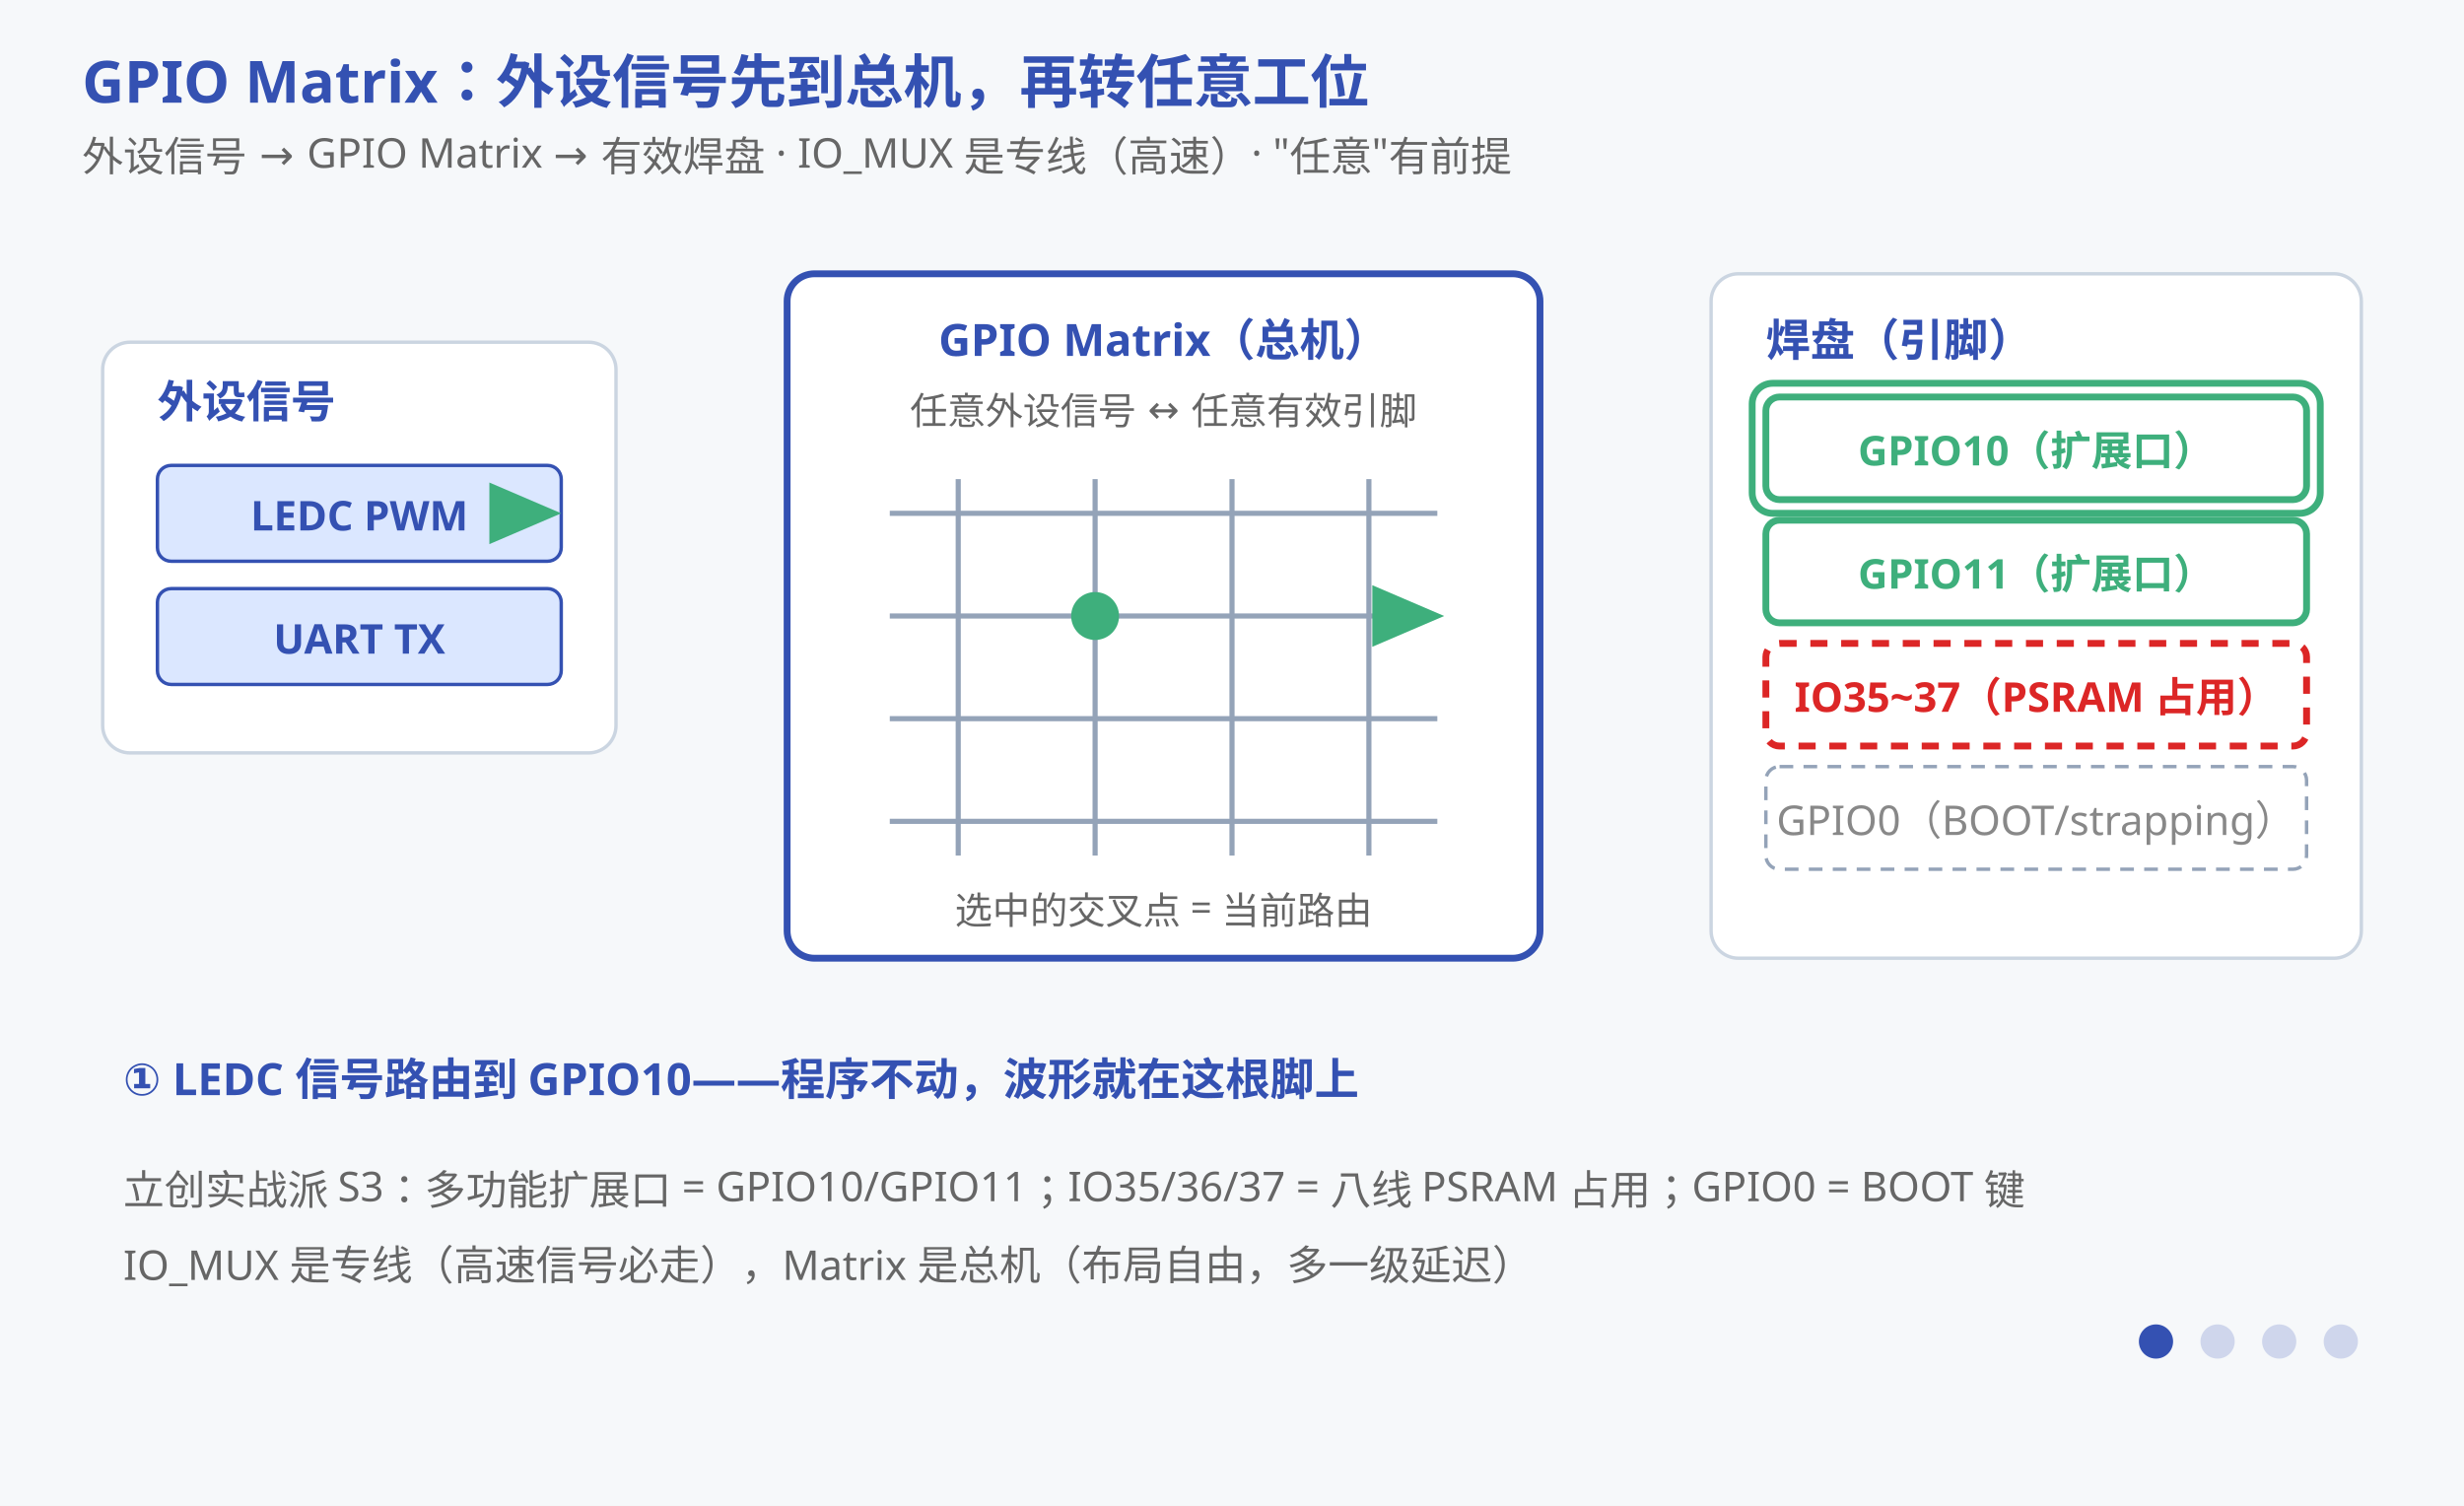
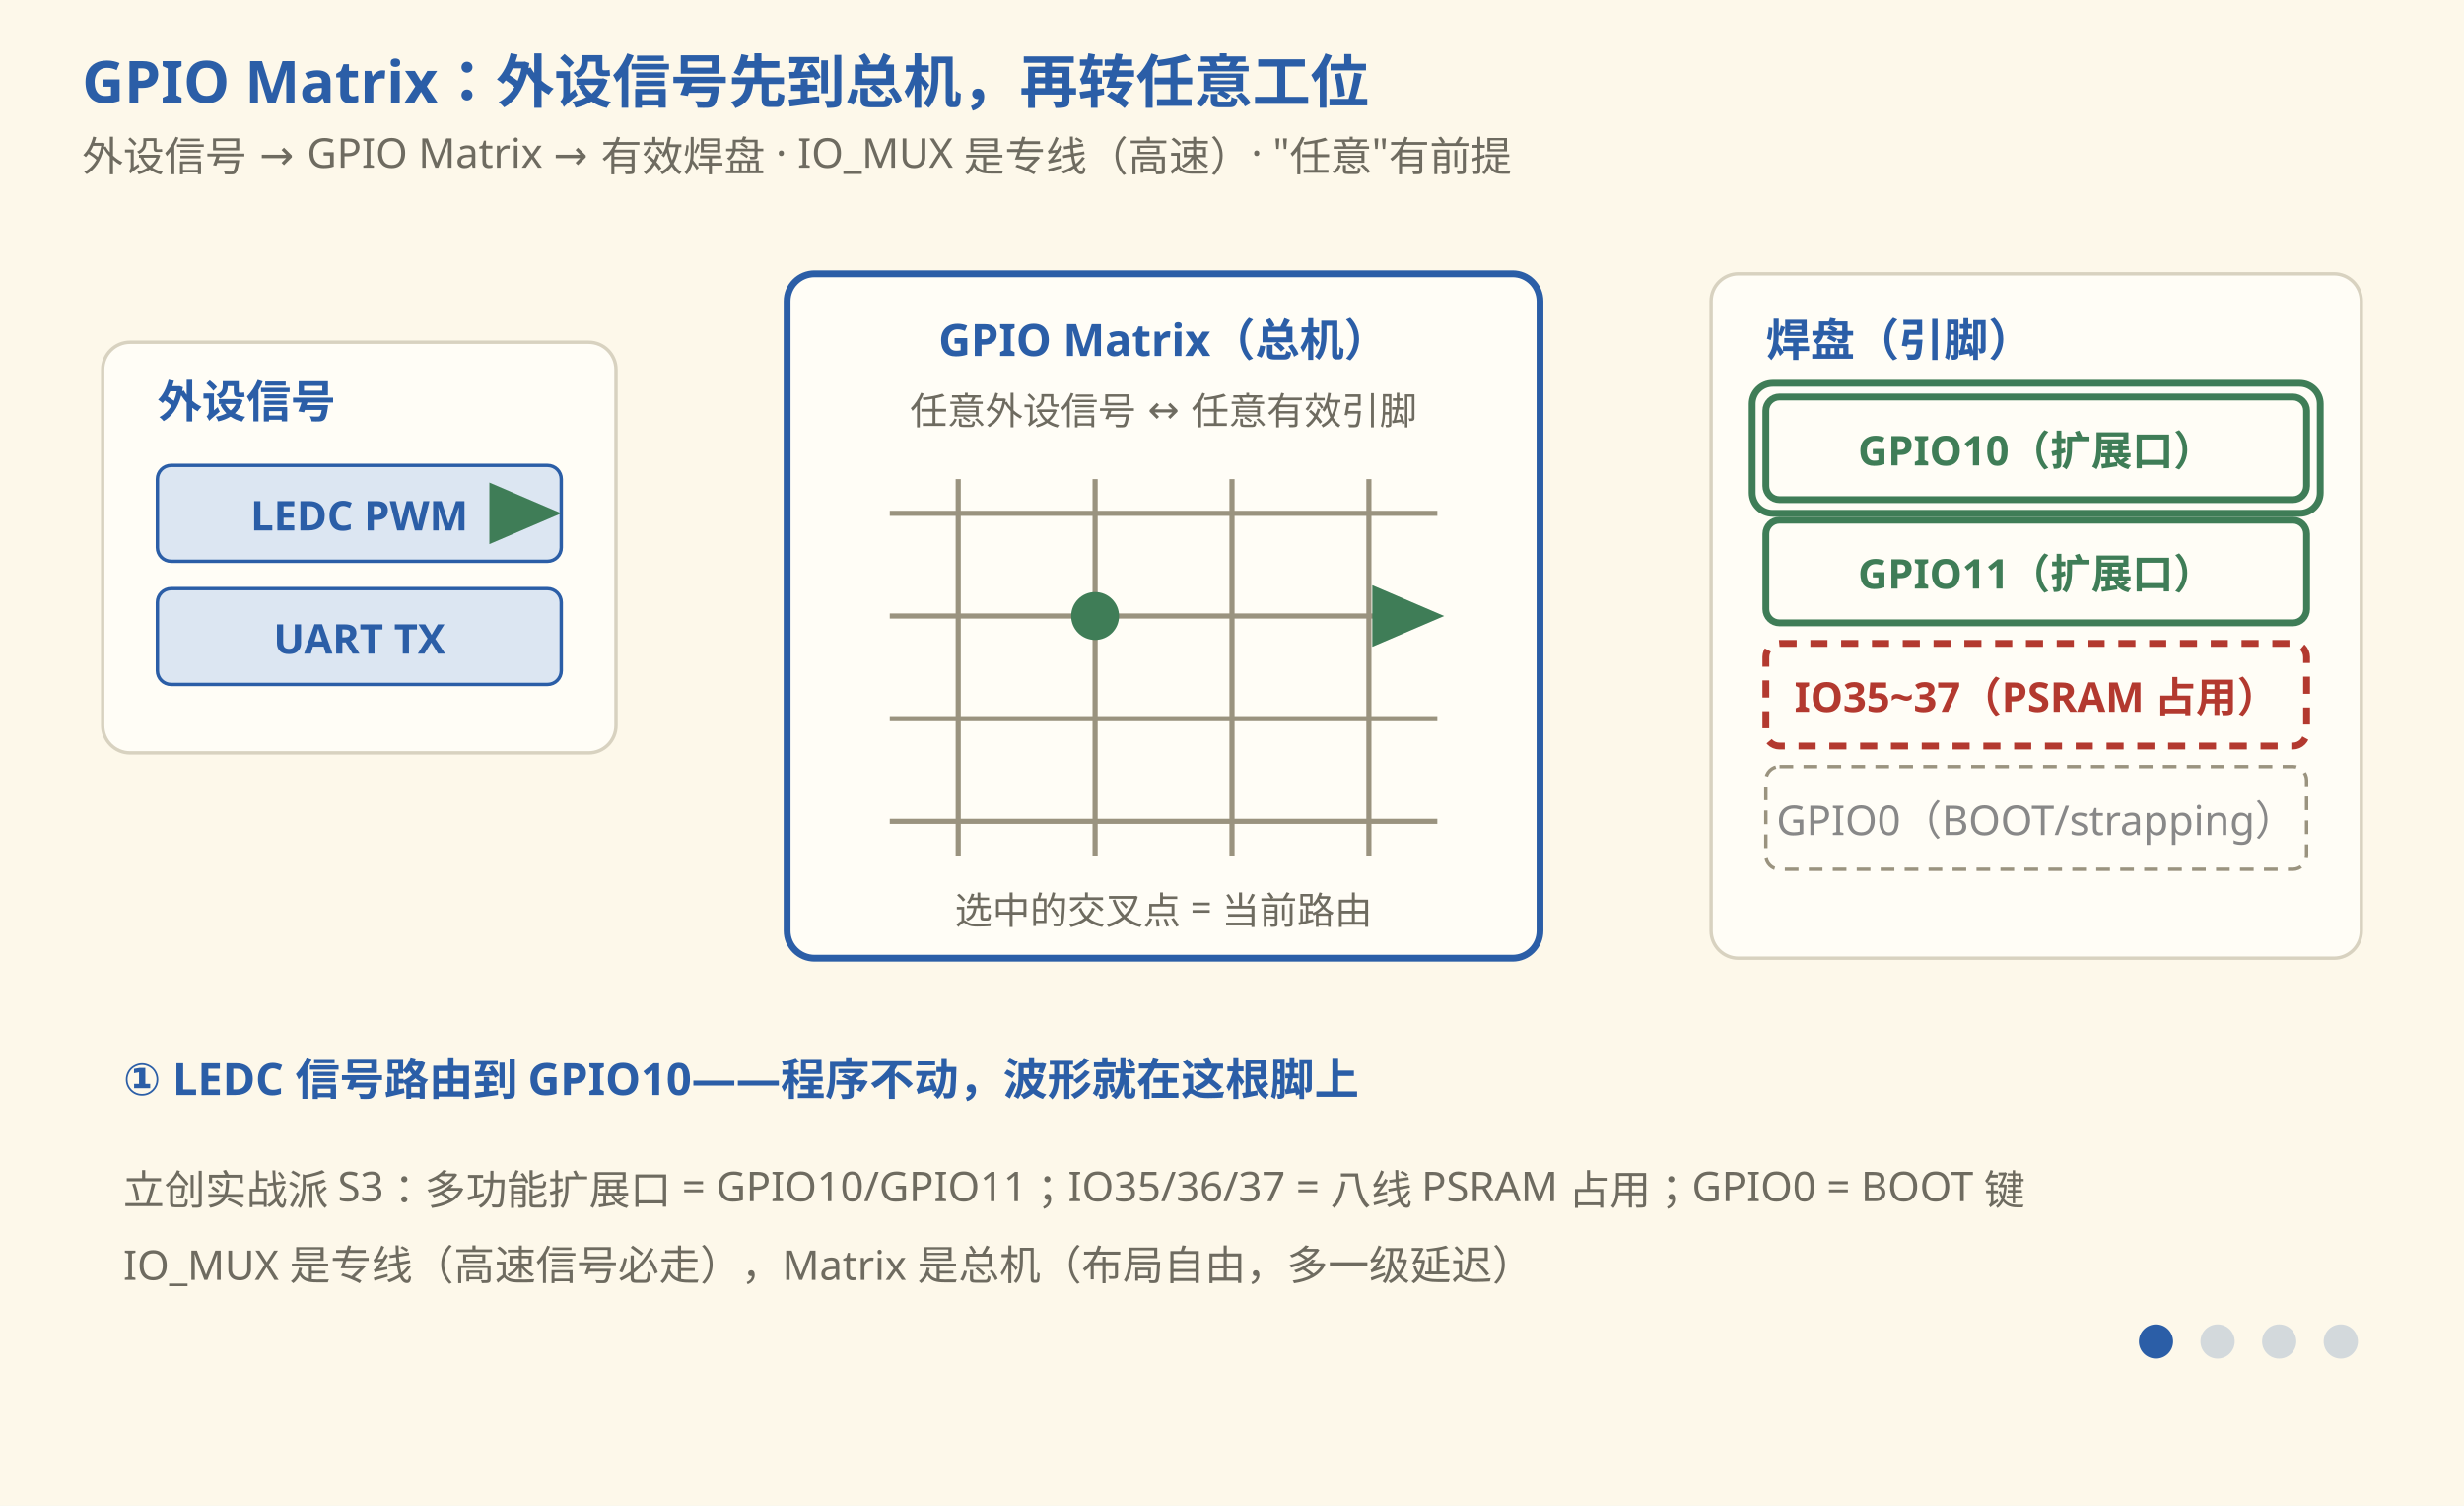
- <svg xmlns="http://www.w3.org/2000/svg" viewBox="0 0 720 440" font-family="'Segoe UI','Microsoft YaHei',sans-serif">
-   <rect width="720" height="440" fill="#f6f8fa" />
-   <text x="24" y="30" font-size="17" font-weight="bold" fill="#3451b2">GPIO Matrix：外设信号先到总机，再转任意工位</text>
-   <text x="24" y="50" font-size="12" fill="#666">外设信号 → GPIO Matrix → 有效焊盘 · IO_MUX 是专线（高速）· "任意"有前提</text>
-   <rect x="30" y="100" width="150" height="120" fill="#ffffff" stroke="#cbd5e1" rx="8" />
-   <text x="46" y="122" font-size="13" font-weight="bold" fill="#3451b2">外设信号</text>
-   <rect x="46" y="136" width="118" height="28" fill="#dbe7ff" stroke="#3451b2" rx="4" />
-   <text x="105" y="155" font-size="12" font-weight="bold" fill="#3451b2" text-anchor="middle">LEDC PWM</text>
-   <rect x="46" y="172" width="118" height="28" fill="#dbe7ff" stroke="#3451b2" rx="4" />
-   <text x="105" y="191" font-size="12" font-weight="bold" fill="#3451b2" text-anchor="middle">UART TX</text>
-   <rect x="230" y="80" width="220" height="200" fill="#ffffff" stroke="#3451b2" stroke-width="2" rx="8" />
-   <text x="340" y="104" font-size="13" font-weight="bold" fill="#3451b2" text-anchor="middle">GPIO Matrix（总机）</text>
-   <text x="340" y="124" font-size="11" fill="#666" text-anchor="middle">任意外设信号 ↔ 任意有效引脚</text>
-   <g stroke="#94a3b8" stroke-width="1.5">
+ <svg xmlns="http://www.w3.org/2000/svg" viewBox="0 0 720 440" font-family="'Segoe Print','Comic Sans MS','Microsoft YaHei',sans-serif">
+   <rect width="720" height="440" fill="#FDF8EA" />
+   <text x="24" y="30" font-size="17" font-weight="bold" fill="#2B5EA7">GPIO Matrix：外设信号先到总机，再转任意工位</text>
+   <text x="24" y="50" font-size="12" fill="#6E6B60">外设信号 → GPIO Matrix → 有效焊盘 · IO_MUX 是专线（高速）· "任意"有前提</text>
+   <rect x="30" y="100" width="150" height="120" fill="#FFFDF6" stroke="#D8D2C0" rx="8" />
+   <text x="46" y="122" font-size="13" font-weight="bold" fill="#2B5EA7">外设信号</text>
+   <rect x="46" y="136" width="118" height="28" fill="#DCE6F2" stroke="#2B5EA7" rx="4" />
+   <text x="105" y="155" font-size="12" font-weight="bold" fill="#2B5EA7" text-anchor="middle">LEDC PWM</text>
+   <rect x="46" y="172" width="118" height="28" fill="#DCE6F2" stroke="#2B5EA7" rx="4" />
+   <text x="105" y="191" font-size="12" font-weight="bold" fill="#2B5EA7" text-anchor="middle">UART TX</text>
+   <rect x="230" y="80" width="220" height="200" fill="#FFFDF6" stroke="#2B5EA7" stroke-width="2" rx="8" />
+   <text x="340" y="104" font-size="13" font-weight="bold" fill="#2B5EA7" text-anchor="middle">GPIO Matrix（总机）</text>
+   <text x="340" y="124" font-size="11" fill="#6E6B60" text-anchor="middle">任意外设信号 ↔ 任意有效引脚</text>
+   <g stroke="#9A937F" stroke-width="1.5">
    <line x1="260" y1="150" x2="420" y2="150" />
    <line x1="260" y1="180" x2="420" y2="180" />
    <line x1="260" y1="210" x2="420" y2="210" />
    <line x1="260" y1="240" x2="420" y2="240" />
    <line x1="280" y1="140" x2="280" y2="250" />
    <line x1="320" y1="140" x2="320" y2="250" />
    <line x1="360" y1="140" x2="360" y2="250" />
    <line x1="400" y1="140" x2="400" y2="250" />
  </g>
-   <circle cx="320" cy="180" r="7" fill="#3eaf7c">
+   <circle cx="320" cy="180" r="7" fill="#3F7D57">
    <animate attributeName="cy" calcMode="discrete" values="180;210;180;180;180" keyTimes="0;0.25;0.5;0.75;1" dur="12s" repeatCount="indefinite" />
    <animate attributeName="opacity" values="1;0.35;1" keyTimes="0;0.5;1" dur="1s" repeatCount="indefinite" />
  </circle>
-   <text x="340" y="270" font-size="11" fill="#666" text-anchor="middle">选中的交叉点 = 当前路由</text>
-   <rect x="500" y="80" width="190" height="200" fill="#ffffff" stroke="#cbd5e1" rx="8" />
-   <text x="516" y="104" font-size="13" font-weight="bold" fill="#3451b2">焊盘（引脚）</text>
-   <rect x="516" y="116" width="158" height="30" fill="#ffffff" stroke="#3eaf7c" stroke-width="2" rx="4" />
-   <text x="595" y="136" font-size="12" font-weight="bold" fill="#3eaf7c" text-anchor="middle">GPIO10（扩展口）</text>
-   <rect x="516" y="152" width="158" height="30" fill="#ffffff" stroke="#3eaf7c" stroke-width="2" rx="4" />
-   <text x="595" y="172" font-size="12" font-weight="bold" fill="#3eaf7c" text-anchor="middle">GPIO11（扩展口）</text>
-   <rect x="516" y="188" width="158" height="30" fill="#ffffff" stroke="#dc2626" stroke-width="2" stroke-dasharray="5 4" rx="4" />
-   <text x="595" y="208" font-size="12" font-weight="bold" fill="#dc2626" text-anchor="middle">IO35~37（PSRAM 占用）</text>
-   <rect x="516" y="224" width="158" height="30" fill="#ffffff" stroke="#94a3b8" stroke-dasharray="4 3" rx="4" />
+   <text x="340" y="270" font-size="11" fill="#6E6B60" text-anchor="middle">选中的交叉点 = 当前路由</text>
+   <rect x="500" y="80" width="190" height="200" fill="#FFFDF6" stroke="#D8D2C0" rx="8" />
+   <text x="516" y="104" font-size="13" font-weight="bold" fill="#2B5EA7">焊盘（引脚）</text>
+   <rect x="516" y="116" width="158" height="30" fill="#FFFDF6" stroke="#3F7D57" stroke-width="2" rx="4" />
+   <text x="595" y="136" font-size="12" font-weight="bold" fill="#3F7D57" text-anchor="middle">GPIO10（扩展口）</text>
+   <rect x="516" y="152" width="158" height="30" fill="#FFFDF6" stroke="#3F7D57" stroke-width="2" rx="4" />
+   <text x="595" y="172" font-size="12" font-weight="bold" fill="#3F7D57" text-anchor="middle">GPIO11（扩展口）</text>
+   <rect x="516" y="188" width="158" height="30" fill="#FFFDF6" stroke="#B3392F" stroke-width="2" stroke-dasharray="5 4" rx="4" />
+   <text x="595" y="208" font-size="12" font-weight="bold" fill="#B3392F" text-anchor="middle">IO35~37（PSRAM 占用）</text>
+   <rect x="516" y="224" width="158" height="30" fill="#FFFDF6" stroke="#9A937F" stroke-dasharray="4 3" rx="4" />
  <text x="595" y="244" font-size="12" fill="#888" text-anchor="middle">GPIO0（BOOT/strapping）</text>
-   <rect x="512" y="112" width="166" height="38" fill="none" stroke="#3eaf7c" stroke-width="2" rx="6" opacity="1">
+   <rect x="512" y="112" width="166" height="38" fill="none" stroke="#3F7D57" stroke-width="2" rx="6" opacity="1">
    <animate attributeName="y" calcMode="discrete" values="112;112;148;112;112" keyTimes="0;0.25;0.5;0.75;1" dur="12s" repeatCount="indefinite" />
    <animate attributeName="opacity" values="1;0.3;1" keyTimes="0;0.5;1" dur="2s" repeatCount="indefinite" />
  </rect>
-   <line x1="164" y1="150" x2="164" y2="150" stroke="#3eaf7c" stroke-width="3" marker-end="url(#arrM)">
+   <line x1="164" y1="150" x2="164" y2="150" stroke="#3F7D57" stroke-width="3" marker-end="url(#arrM)">
    <animate attributeName="x2" values="164;164;258;258" keyTimes="0;0.02;0.10;1" dur="12s" repeatCount="indefinite" />
    <animate attributeName="y2" values="150;150;180;180" keyTimes="0;0.02;0.10;1" dur="12s" repeatCount="indefinite" />
  </line>
-   <line x1="422" y1="180" x2="422" y2="180" stroke="#3eaf7c" stroke-width="3" marker-end="url(#arrM)">
+   <line x1="422" y1="180" x2="422" y2="180" stroke="#3F7D57" stroke-width="3" marker-end="url(#arrM)">
    <animate attributeName="x2" values="422;514;514;422;514;514;422;514;514" keyTimes="0;0.06;0.25;0.28;0.35;0.50;0.53;0.60;1" dur="12s" repeatCount="indefinite" />
    <animate attributeName="y2" values="180;131;131;180;167;167;180;131;131" keyTimes="0;0.06;0.25;0.28;0.35;0.50;0.53;0.60;1" dur="12s" repeatCount="indefinite" />
  </line>
  <defs>
    <marker id="arrM" markerWidth="8" markerHeight="8" refX="7" refY="3" orient="auto">
-       <polygon points="0,0 7,3 0,6" fill="#3eaf7c" />
+       <polygon points="0,0 7,3 0,6" fill="#3F7D57" />
    </marker>
    <marker id="arrX" markerWidth="8" markerHeight="8" refX="7" refY="3" orient="auto">
-       <polygon points="0,0 7,3 0,6" fill="#dc2626" />
+       <polygon points="0,0 7,3 0,6" fill="#B3392F" />
    </marker>
  </defs>
  <g opacity="0">
    <animate attributeName="opacity" calcMode="discrete" values="0;0;1;0;0" keyTimes="0;0.25;0.5;0.75;1" dur="12s" repeatCount="indefinite" />
-     <line x1="422" y1="180" x2="422" y2="180" stroke="#dc2626" stroke-width="3" stroke-dasharray="6 4" marker-end="url(#arrX)">
+     <line x1="422" y1="180" x2="422" y2="180" stroke="#B3392F" stroke-width="3" stroke-dasharray="6 4" marker-end="url(#arrX)">
      <animate attributeName="x2" values="422;422;514;514" keyTimes="0;0.53;0.63;1" dur="12s" repeatCount="indefinite" />
      <animate attributeName="y2" values="180;180;203;203" keyTimes="0;0.53;0.63;1" dur="12s" repeatCount="indefinite" />
    </line>
-     <text x="595" y="296" font-size="12" font-weight="bold" fill="#dc2626" text-anchor="middle" opacity="0">✗ 被占用，路由失败<animate attributeName="opacity" calcMode="discrete" values="0;1;1" keyTimes="0;0.63;1" dur="12s" repeatCount="indefinite" />
+     <text x="595" y="296" font-size="12" font-weight="bold" fill="#B3392F" text-anchor="middle" opacity="0">✗ 被占用，路由失败<animate attributeName="opacity" calcMode="discrete" values="0;1;1" keyTimes="0;0.63;1" dur="12s" repeatCount="indefinite" />
    </text>
  </g>
-   <g font-size="13" font-weight="bold" fill="#3451b2">
+   <g font-size="13" font-weight="bold" fill="#2B5EA7">
    <g opacity="1">
      <animate attributeName="opacity" calcMode="discrete" values="1;0;0;0;1" keyTimes="0;0.25;0.5;0.75;1" dur="12s" repeatCount="indefinite" />
      <text x="36" y="320">① LEDC 信号路由到 GPIO10——程序不动，波形就在这根脚上</text>
    </g>
    <g opacity="0">
      <animate attributeName="opacity" calcMode="discrete" values="0;1;0;0;0" keyTimes="0;0.25;0.5;0.75;1" dur="12s" repeatCount="indefinite" />
      <text x="36" y="320">② 换岗：ledc_set_pin 重新路由到 GPIO11——同一个信号，换了个工位</text>
    </g>
    <g opacity="0">
      <animate attributeName="opacity" calcMode="discrete" values="0;0;1;0;0" keyTimes="0;0.25;0.5;0.75;1" dur="12s" repeatCount="indefinite" />
      <text x="36" y="320">③ 往 IO35（PSRAM 占用）上路由：驱动返回 0，但波形出不来——约束在物理层</text>
    </g>
    <g opacity="0">
      <animate attributeName="opacity" calcMode="discrete" values="0;0;0;1;0" keyTimes="0;0.25;0.5;0.75;1" dur="12s" repeatCount="indefinite" />
      <text x="36" y="320">④ 对照 STM32：AF 复用表是"专线可选工位有限"，Matrix 是"总机可转任意工位"</text>
    </g>
  </g>
-   <text x="36" y="352" font-size="12" fill="#666">立创实战派 S3：多功能扩展口 = GPIO10/GPIO11；IO35/36/37 = 八线 PSRAM 占用；GPIO0 = BOOT 键</text>
-   <text x="36" y="374" font-size="12" fill="#666">IO_MUX 是专线（高速信号必走），Matrix 是总机（布局自由，多一级延迟）</text>
-   <g transform="translate(630,392)" fill="#3451b2">
+   <text x="36" y="352" font-size="12" fill="#6E6B60">立创实战派 S3：多功能扩展口 = GPIO10/GPIO11；IO35/36/37 = 八线 PSRAM 占用；GPIO0 = BOOT 键</text>
+   <text x="36" y="374" font-size="12" fill="#6E6B60">IO_MUX 是专线（高速信号必走），Matrix 是总机（布局自由，多一级延迟）</text>
+   <g transform="translate(630,392)" fill="#2B5EA7">
    <circle cx="0" cy="0" r="5" opacity="1">
      <animate attributeName="opacity" calcMode="discrete" values="1;0.2;0.2;0.2;1" keyTimes="0;0.25;0.5;0.75;1" dur="12s" repeatCount="indefinite" />
    </circle>
    <circle cx="18" cy="0" r="5" opacity="0.2">
      <animate attributeName="opacity" calcMode="discrete" values="0.2;1;0.2;0.2;0.2" keyTimes="0;0.25;0.5;0.75;1" dur="12s" repeatCount="indefinite" />
    </circle>
    <circle cx="36" cy="0" r="5" opacity="0.2">
      <animate attributeName="opacity" calcMode="discrete" values="0.2;0.2;1;0.2;0.2" keyTimes="0;0.25;0.5;0.75;1" dur="12s" repeatCount="indefinite" />
    </circle>
    <circle cx="54" cy="0" r="5" opacity="0.2">
      <animate attributeName="opacity" calcMode="discrete" values="0.2;0.2;0.2;1;0.2" keyTimes="0;0.25;0.5;0.75;1" dur="12s" repeatCount="indefinite" />
    </circle>
  </g>
</svg>
